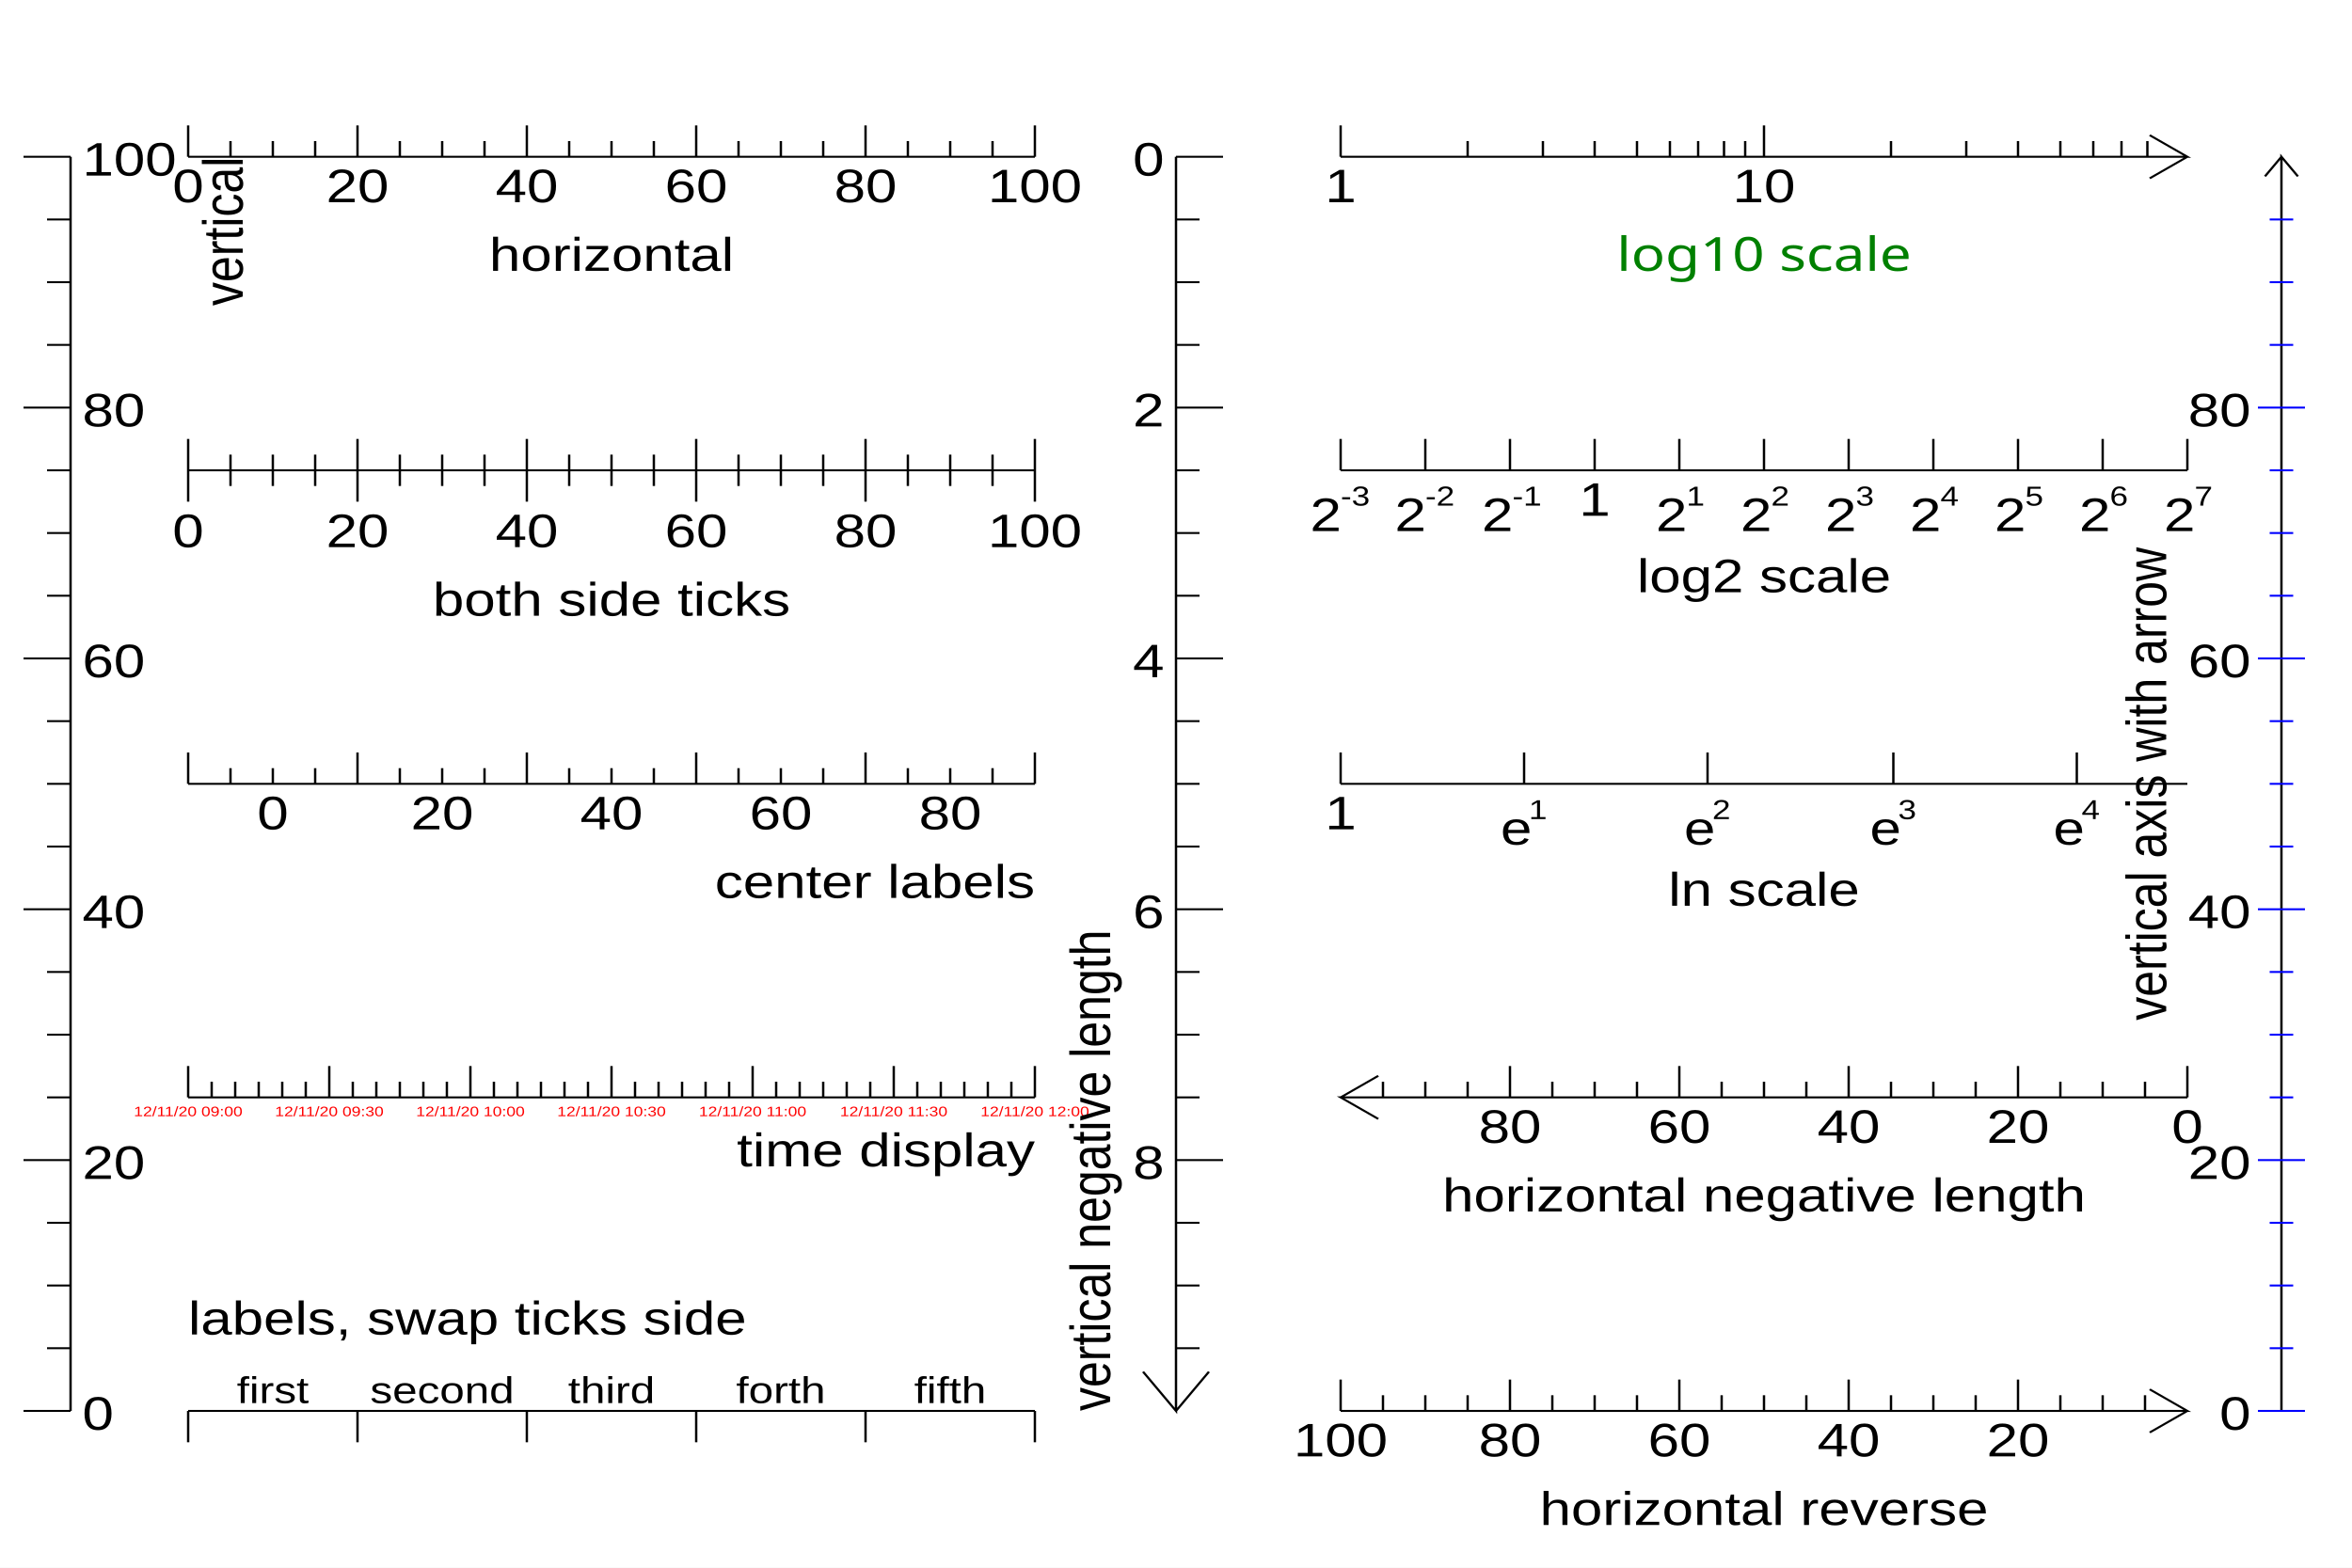
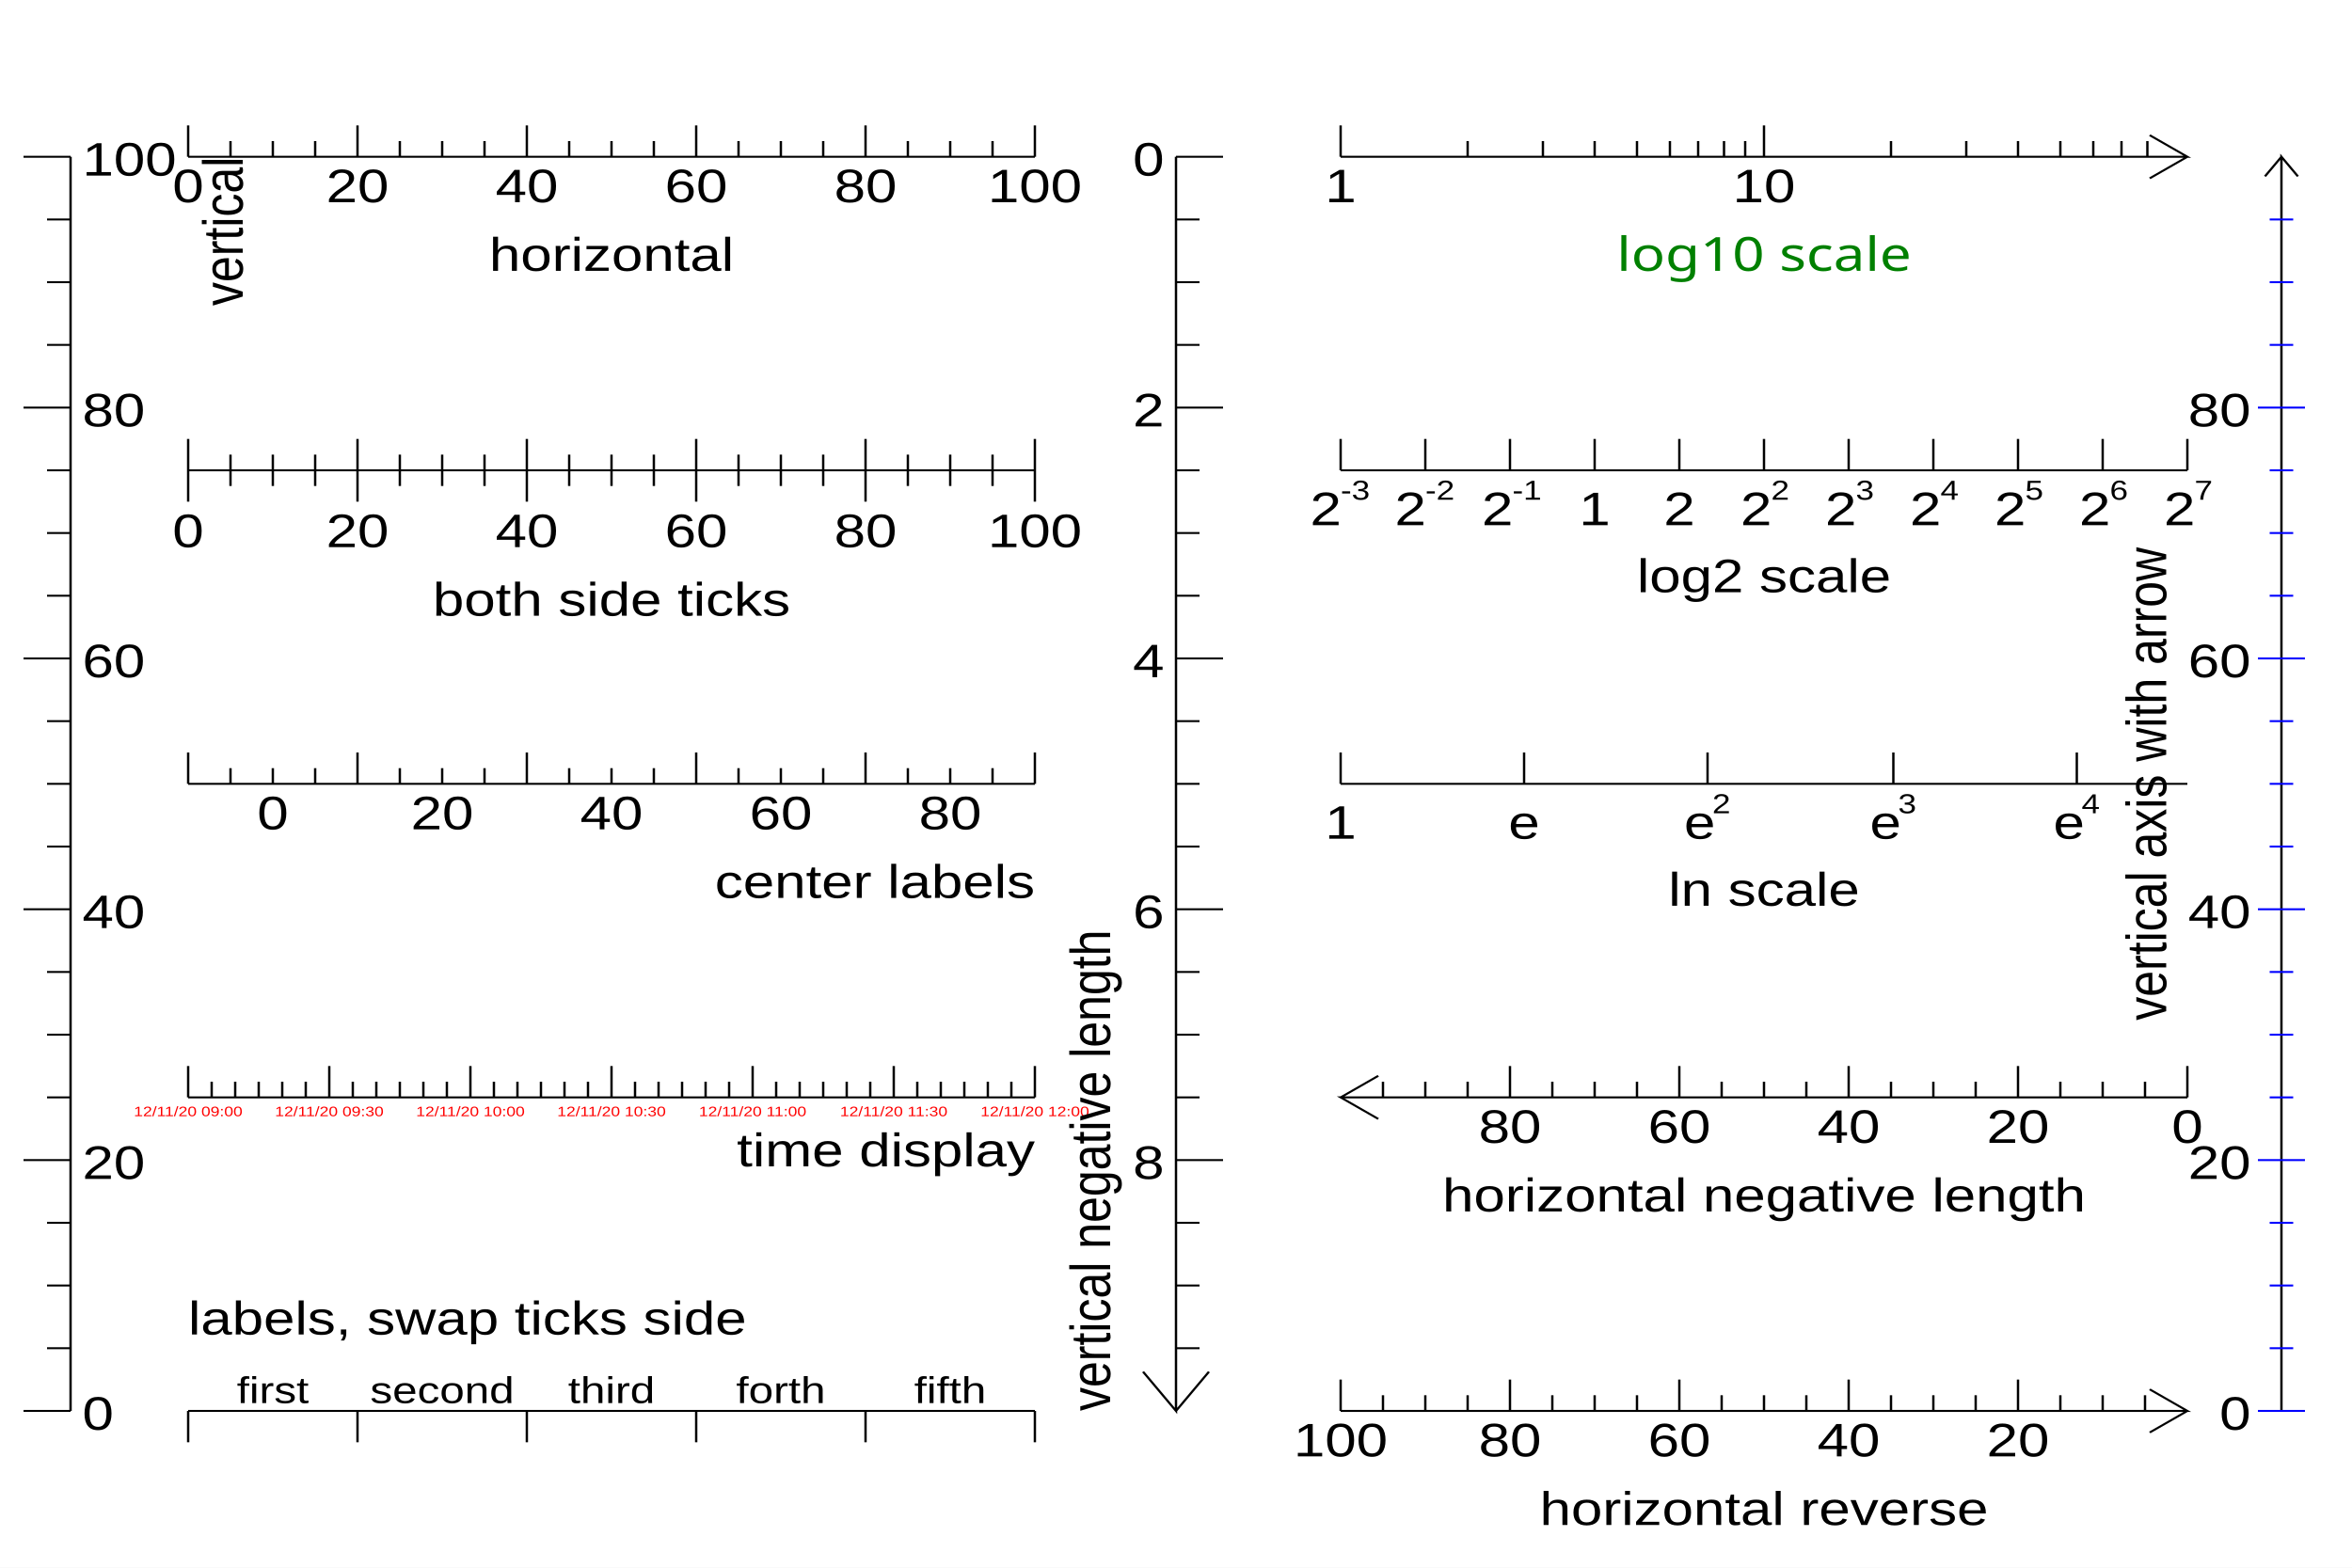
<svg xmlns="http://www.w3.org/2000/svg" width="1200" height="800" viewBox="0 0 1000 800" preserveAspectRatio="none">
  <path d="M0,0H1000V800H0Z" style="fill: white;" />
  <g>
    <g transform="translate(30,720)">
      <path d="M0,0v-640" style="stroke: black; stroke-width: 1;" />
      <path d="M0,0H-20M0,-32H-10M0,-64H-10M0,-96H-10M0,-128H-20M0,-160H-10M0,-192H-10M0,-224H-10M0,-256H-20M0,-288H-10M0,-320H-10M0,-352H-10M0,-384H-20M0,-416H-10M0,-448H-10M0,-480H-10M0,-512H-20M0,-544H-10M0,-576H-10M0,-608H-10M0,-640H-20" style="stroke: black;" />
      <g font-family="Arial" font-size="24" space="preserve">
        <text text-anchor="start" dy=".4em" transform="translate(5)">
     0
    </text>
        <text text-anchor="start" dy=".4em" transform="translate(5,-128)">
     20
    </text>
        <text text-anchor="start" dy=".4em" transform="translate(5,-256)">
     40
    </text>
        <text text-anchor="start" dy=".4em" transform="translate(5,-384)">
     60
    </text>
        <text text-anchor="start" dy=".4em" transform="translate(5,-512)">
     80
    </text>
        <text text-anchor="start" dy=".4em" transform="translate(5,-640)">
     100
    </text>
      </g>
      <g font-family="Arial" font-size="24" space="preserve" transform="translate(54,-640)">
        <text text-anchor="end" dy=".8em" transform="rotate(270)">
     vertical
    </text>
      </g>
    </g>
    <g transform="translate(80,80)">
      <path d="M0,0h360" style="stroke: black; stroke-width: 1;" />
      <path d="M0,-16V0M18,-8V0M36,-8V0M54,-8V0M72,-16V0M90,-8V0M108,-8V0M126,-8V0M144,-16V0M162,-8V0M180,-8V0M198,-8V0M216,-16V0M234,-8V0M252,-8V0M270,-8V0M288,-16V0M306,-8V0M324,-8V0M342,-8V0M360,-16V0" style="stroke: black;" />
      <g font-family="Arial" font-size="24" space="preserve">
        <text text-anchor="middle" dy=".8em" transform="translate(0,4)">
     0
    </text>
        <text text-anchor="middle" dy=".8em" transform="translate(72,4)">
     20
    </text>
        <text text-anchor="middle" dy=".8em" transform="translate(144,4)">
     40
    </text>
        <text text-anchor="middle" dy=".8em" transform="translate(216,4)">
     60
    </text>
        <text text-anchor="middle" dy=".8em" transform="translate(288,4)">
     80
    </text>
        <text text-anchor="middle" dy=".8em" transform="translate(360,4)">
     100
    </text>
      </g>
      <g font-family="Arial" font-size="24" space="preserve" transform="translate(180,39)">
        <text text-anchor="middle" dy=".8em">
     horizontal
    </text>
      </g>
    </g>
    <g transform="translate(80,240)">
      <path d="M0,0h360" style="stroke: black; stroke-width: 1;" />
      <path d="M0,-16V16M18,-8V8M36,-8V8M54,-8V8M72,-16V16M90,-8V8M108,-8V8M126,-8V8M144,-16V16M162,-8V8M180,-8V8M198,-8V8M216,-16V16M234,-8V8M252,-8V8M270,-8V8M288,-16V16M306,-8V8M324,-8V8M342,-8V8M360,-16V16" style="stroke: black;" />
      <g font-family="Arial" font-size="24" space="preserve">
        <text text-anchor="middle" dy=".8em" transform="translate(0,20)">
     0
    </text>
        <text text-anchor="middle" dy=".8em" transform="translate(72,20)">
     20
    </text>
        <text text-anchor="middle" dy=".8em" transform="translate(144,20)">
     40
    </text>
        <text text-anchor="middle" dy=".8em" transform="translate(216,20)">
     60
    </text>
        <text text-anchor="middle" dy=".8em" transform="translate(288,20)">
     80
    </text>
        <text text-anchor="middle" dy=".8em" transform="translate(360,20)">
     100
    </text>
      </g>
      <g font-family="Arial" font-size="24" space="preserve" transform="translate(180,55)">
        <text text-anchor="middle" dy=".8em">
     both side ticks
    </text>
      </g>
    </g>
    <g transform="translate(80,400)">
      <path d="M0,0h360" style="stroke: black; stroke-width: 1;" />
      <path d="M0,-16V0M18,-8V0M36,-8V0M54,-8V0M72,-16V0M90,-8V0M108,-8V0M126,-8V0M144,-16V0M162,-8V0M180,-8V0M198,-8V0M216,-16V0M234,-8V0M252,-8V0M270,-8V0M288,-16V0M306,-8V0M324,-8V0M342,-8V0M360,-16V0" style="stroke: black;" />
      <g font-family="Arial" font-size="24" space="preserve">
        <text text-anchor="middle" dy=".8em" transform="translate(36,4)">
     0
    </text>
        <text text-anchor="middle" dy=".8em" transform="translate(108,4)">
     20
    </text>
        <text text-anchor="middle" dy=".8em" transform="translate(180,4)">
     40
    </text>
        <text text-anchor="middle" dy=".8em" transform="translate(252,4)">
     60
    </text>
        <text text-anchor="middle" dy=".8em" transform="translate(324,4)">
     80
    </text>
      </g>
      <g font-family="Arial" font-size="24" space="preserve" transform="translate(360,39)">
        <text text-anchor="end" dy=".8em">
     center labels
    </text>
      </g>
    </g>
    <g transform="translate(80,560)">
      <path d="M0,0h360" style="stroke: black; stroke-width: 1;" />
      <path d="M0,-16V0M10,-8V0M20,-8V0M30,-8V0M40,-8V0M50,-8V0M60,-16V0M70,-8V0M80,-8V0M90,-8V0M100,-8V0M110,-8V0M120,-16V0M130,-8V0M140,-8V0M150,-8V0M160,-8V0M170,-8V0M180,-16V0M190,-8V0M200,-8V0M210,-8V0M220,-8V0M230,-8V0M240,-16V0M250,-8V0M260,-8V0M270,-8V0M280,-8V0M290,-8V0M300,-16V0M310,-8V0M320,-8V0M330,-8V0M340,-8V0M350,-8V0M360,-16V0" style="stroke: black;" />
      <g font-family="Arial" font-size="7" space="preserve">
        <text fill="#FF0000" text-anchor="middle" dy=".8em" transform="translate(0,4)">
     12/11/20 09:00
    </text>
        <text fill="#FF0000" text-anchor="middle" dy=".8em" transform="translate(60,4)">
     12/11/20 09:30
    </text>
        <text fill="#FF0000" text-anchor="middle" dy=".8em" transform="translate(120,4)">
     12/11/20 10:00
    </text>
        <text fill="#FF0000" text-anchor="middle" dy=".8em" transform="translate(180,4)">
     12/11/20 10:30
    </text>
        <text fill="#FF0000" text-anchor="middle" dy=".8em" transform="translate(240,4)">
     12/11/20 11:00
    </text>
        <text fill="#FF0000" text-anchor="middle" dy=".8em" transform="translate(300,4)">
     12/11/20 11:30
    </text>
        <text fill="#FF0000" text-anchor="middle" dy=".8em" transform="translate(360,4)">
     12/11/20 12:00
    </text>
      </g>
      <g font-family="Arial" font-size="24" space="preserve" transform="translate(360,16)">
        <text text-anchor="end" dy=".8em">
     time display
    </text>
      </g>
    </g>
    <g transform="translate(80,720)">
      <path d="M0,0h360" style="stroke: black; stroke-width: 1;" />
      <path d="M0,0V16M72,0V16M144,0V16M216,0V16M288,0V16M360,0V16" style="stroke: black;" />
      <g font-family="Arial" font-size="19" space="preserve">
        <text text-anchor="middle" transform="translate(36,-4)">
     first
    </text>
        <text text-anchor="middle" transform="translate(108,-4)">
     second
    </text>
        <text text-anchor="middle" transform="translate(180,-4)">
     third
    </text>
        <text text-anchor="middle" transform="translate(252,-4)">
     forth
    </text>
        <text text-anchor="middle" transform="translate(324,-4)">
     fifth
    </text>
      </g>
      <g font-family="Arial" font-size="24" space="preserve" transform="translate(0,-39)">
        <text text-anchor="begin">
     labels, swap ticks side
    </text>
      </g>
    </g>
    <g transform="translate(500,80)">
      <path d="M0,0v640l-14,-20M0,640l14,-20" style="stroke: black; stroke-width: 1; fill: none;" />
      <path d="M20,0H0M10,32H0M10,64H0M10,96H0M20,128H0M10,160H0M10,192H0M10,224H0M20,256H0M10,288H0M10,320H0M10,352H0M20,384H0M10,416H0M10,448H0M10,480H0M20,512H0M10,544H0M10,576H0M10,608H0" style="stroke: black;" />
      <g font-family="Arial" font-size="24" space="preserve">
        <text text-anchor="end" dy=".4em" transform="translate(-5)">
     0
    </text>
        <text text-anchor="end" dy=".4em" transform="translate(-5,128)">
     2
    </text>
        <text text-anchor="end" dy=".4em" transform="translate(-5,256)">
     4
    </text>
        <text text-anchor="end" dy=".4em" transform="translate(-5,384)">
     6
    </text>
        <text text-anchor="end" dy=".4em" transform="translate(-5,512)">
     8
    </text>
      </g>
      <g font-family="Arial" font-size="24" space="preserve" transform="translate(-28,640)">
        <text text-anchor="begin" transform="rotate(270)">
     vertical negative length
    </text>
      </g>
    </g>
    <g transform="translate(570,80)">
      <path d="M0,0h360l-16,-11M360,0l-16,11" style="stroke: black; stroke-width: 1; fill: none;" />
      <path d="M0,-16V0M54,-8V0M86,-8V0M108,-8V0M126,-8V0M140,-8V0M152,-8V0M163,-8V0M172,-8V0M180,-16V0M234,-8V0M266,-8V0M288,-8V0M306,-8V0M320,-8V0M332,-8V0M343,-8V0" style="stroke: black;" />
      <g font-family="Arial" font-size="24" space="preserve">
        <text text-anchor="middle" dy=".8em" transform="translate(0,4)">
     1
    </text>
        <text text-anchor="middle" dy=".8em" transform="translate(180,4)">
     10
    </text>
      </g>
      <g font-family="Verdana" font-size="24" space="preserve" transform="translate(180,39)">
        <text fill="#008000" text-anchor="middle" dy=".8em">
     log10 scale
    </text>
      </g>
    </g>
    <g transform="translate(570,240)">
      <path d="M0,0h360" style="stroke: black; stroke-width: 1;" />
      <path d="M0,-16V0M36,-16V0M72,-16V0M108,-16V0M144,-16V0M180,-16V0M216,-16V0M252,-16V0M288,-16V0M324,-16V0M360,-16V0" style="stroke: black;" />
      <g font-family="Arial" font-size="24" space="preserve">
-         <g transform="translate(-13,31)">
+         <g transform="translate(-13,28)">
          <text font-size="24">
      2
     </text>
          <text font-size="14" transform="translate(13,-13)">
      -3
     </text>
        </g>
-         <g transform="translate(23,31)">
+         <g transform="translate(23,28)">
          <text font-size="24">
      2
     </text>
          <text font-size="14" transform="translate(13,-13)">
      -2
     </text>
        </g>
-         <g transform="translate(60,31)">
+         <g transform="translate(60,28)">
          <text font-size="24">
      2
     </text>
          <text font-size="14" transform="translate(13,-13)">
      -1
     </text>
        </g>
-         <text text-anchor="middle" dy=".8em" transform="translate(108,4)">
+         <text text-anchor="middle" transform="translate(108,28)">
     1
    </text>
-         <g transform="translate(134,31)">
-           <text font-size="24">
-       2
-      </text>
-           <text font-size="14" transform="translate(13,-13)">
-       1
-      </text>
-         </g>
-         <g transform="translate(170,31)">
-           <text font-size="24">
-       2
-      </text>
-           <text font-size="14" transform="translate(13,-13)">
-       2
-      </text>
-         </g>
-         <g transform="translate(206,31)">
+         <text text-anchor="middle" transform="translate(144,28)">
+      2
+     </text>
+         <g transform="translate(170,28)">
+           <text font-size="24">
+       2
+      </text>
+           <text font-size="14" transform="translate(13,-13)">
+       2
+      </text>
+         </g>
+         <g transform="translate(206,28)">
          <text font-size="24">
      2
     </text>
          <text font-size="14" transform="translate(13,-13)">
      3
     </text>
        </g>
-         <g transform="translate(242,31)">
+         <g transform="translate(242,28)">
          <text font-size="24">
      2
     </text>
          <text font-size="14" transform="translate(13,-13)">
      4
     </text>
        </g>
-         <g transform="translate(278,31)">
+         <g transform="translate(278,28)">
          <text font-size="24">
      2
     </text>
          <text font-size="14" transform="translate(13,-13)">
      5
     </text>
        </g>
-         <g transform="translate(314,31)">
+         <g transform="translate(314,28)">
          <text font-size="24">
      2
     </text>
          <text font-size="14" transform="translate(13,-13)">
      6
     </text>
        </g>
-         <g transform="translate(350,31)">
+         <g transform="translate(350,28)">
          <text font-size="24">
      2
     </text>
          <text font-size="14" transform="translate(13,-13)">
      7
     </text>
        </g>
      </g>
      <g font-family="Arial" font-size="24" space="preserve" transform="translate(180,43)">
        <text text-anchor="middle" dy=".8em">
     log2 scale
    </text>
      </g>
    </g>
    <g transform="translate(570,400)">
      <path d="M0,0h360" style="stroke: black; stroke-width: 1;" />
      <path d="M0,-16V0M78,-16V0M156,-16V0M235,-16V0M313,-16V0" style="stroke: black;" />
      <g font-family="Arial" font-size="24" space="preserve">
-         <text text-anchor="middle" dy=".8em" transform="translate(0,4)">
+         <text text-anchor="middle" transform="translate(0,28)">
     1
    </text>
-         <g transform="translate(68,31)">
+         <text text-anchor="middle" transform="translate(78,28)">
+      e
+     </text>
+         <g transform="translate(146,28)">
          <text font-size="24">
      e
     </text>
          <text font-size="14" transform="translate(12,-13)">
-       1
-      </text>
-         </g>
-         <g transform="translate(146,31)">
-           <text font-size="24">
-       e
-      </text>
-           <text font-size="14" transform="translate(12,-13)">
-       2
-      </text>
-         </g>
-         <g transform="translate(225,31)">
+       2
+      </text>
+         </g>
+         <g transform="translate(225,28)">
          <text font-size="24">
      e
     </text>
          <text font-size="14" transform="translate(12,-13)">
      3
     </text>
        </g>
-         <g transform="translate(303,31)">
+         <g transform="translate(303,28)">
          <text font-size="24">
      e
     </text>
          <text font-size="14" transform="translate(12,-13)">
      4
     </text>
        </g>
      </g>
      <g font-family="Arial" font-size="24" space="preserve" transform="translate(180,43)">
        <text text-anchor="middle" dy=".8em">
     ln scale
    </text>
      </g>
    </g>
    <g transform="translate(930,560)">
      <path d="M0,0h-360l16,11M-360,0l16,-11" style="stroke: black; stroke-width: 1; fill: none;" />
      <path d="M0,-16V0M-18,-8V0M-36,-8V0M-54,-8V0M-72,-16V0M-90,-8V0M-108,-8V0M-126,-8V0M-144,-16V0M-162,-8V0M-180,-8V0M-198,-8V0M-216,-16V0M-234,-8V0M-252,-8V0M-270,-8V0M-288,-16V0M-306,-8V0M-324,-8V0M-342,-8V0" style="stroke: black;" />
      <g font-family="Arial" font-size="24" space="preserve">
        <text text-anchor="middle" dy=".8em" transform="translate(0,4)">
     0
    </text>
        <text text-anchor="middle" dy=".8em" transform="translate(-72,4)">
     20
    </text>
        <text text-anchor="middle" dy=".8em" transform="translate(-144,4)">
     40
    </text>
        <text text-anchor="middle" dy=".8em" transform="translate(-216,4)">
     60
    </text>
        <text text-anchor="middle" dy=".8em" transform="translate(-288,4)">
     80
    </text>
      </g>
      <g font-family="Arial" font-size="24" space="preserve" transform="translate(-180,39)">
        <text text-anchor="middle" dy=".8em">
     horizontal negative length
    </text>
      </g>
    </g>
    <g transform="translate(570,720)">
      <path d="M0,0h360l-16,-11M360,0l-16,11" style="stroke: black; stroke-width: 1; fill: none;" />
      <path d="M342,-8V0M324,-8V0M306,-8V0M288,-16V0M270,-8V0M252,-8V0M234,-8V0M216,-16V0M198,-8V0M180,-8V0M162,-8V0M144,-16V0M126,-8V0M108,-8V0M90,-8V0M72,-16V0M54,-8V0M36,-8V0M18,-8V0M0,-16V0" style="stroke: black;" />
      <g font-family="Arial" font-size="24" space="preserve">
        <text text-anchor="middle" dy=".8em" transform="translate(288,4)">
     20
    </text>
        <text text-anchor="middle" dy=".8em" transform="translate(216,4)">
     40
    </text>
        <text text-anchor="middle" dy=".8em" transform="translate(144,4)">
     60
    </text>
        <text text-anchor="middle" dy=".8em" transform="translate(72,4)">
     80
    </text>
        <text text-anchor="middle" dy=".8em" transform="translate(0,4)">
     100
    </text>
      </g>
      <g font-family="Arial" font-size="24" space="preserve" transform="translate(180,39)">
        <text text-anchor="middle" dy=".8em">
     horizontal reverse
    </text>
      </g>
    </g>
    <g transform="translate(970,720)">
      <path d="M0,0v-640l7,10M0,-640l-7,10" style="stroke: black; stroke-width: 1; fill: none;" />
      <path d="M10,0H-10M5,-32H-5M5,-64H-5M5,-96H-5M10,-128H-10M5,-160H-5M5,-192H-5M5,-224H-5M10,-256H-10M5,-288H-5M5,-320H-5M5,-352H-5M10,-384H-10M5,-416H-5M5,-448H-5M5,-480H-5M10,-512H-10M5,-544H-5M5,-576H-5M5,-608H-5" style="stroke: #0000FF;" />
      <g font-family="Arial" font-size="24" space="preserve">
        <text text-anchor="end" dy=".4em" transform="translate(-13)">
     0
    </text>
        <text text-anchor="end" dy=".4em" transform="translate(-13,-128)">
     20
    </text>
        <text text-anchor="end" dy=".4em" transform="translate(-13,-256)">
     40
    </text>
        <text text-anchor="end" dy=".4em" transform="translate(-13,-384)">
     60
    </text>
        <text text-anchor="end" dy=".4em" transform="translate(-13,-512)">
     80
    </text>
      </g>
      <g font-family="Arial" font-size="24" space="preserve" transform="translate(-49,-320)">
        <text text-anchor="middle" transform="rotate(270)">
     vertical axis with arrow
    </text>
      </g>
    </g>
  </g>
</svg>
